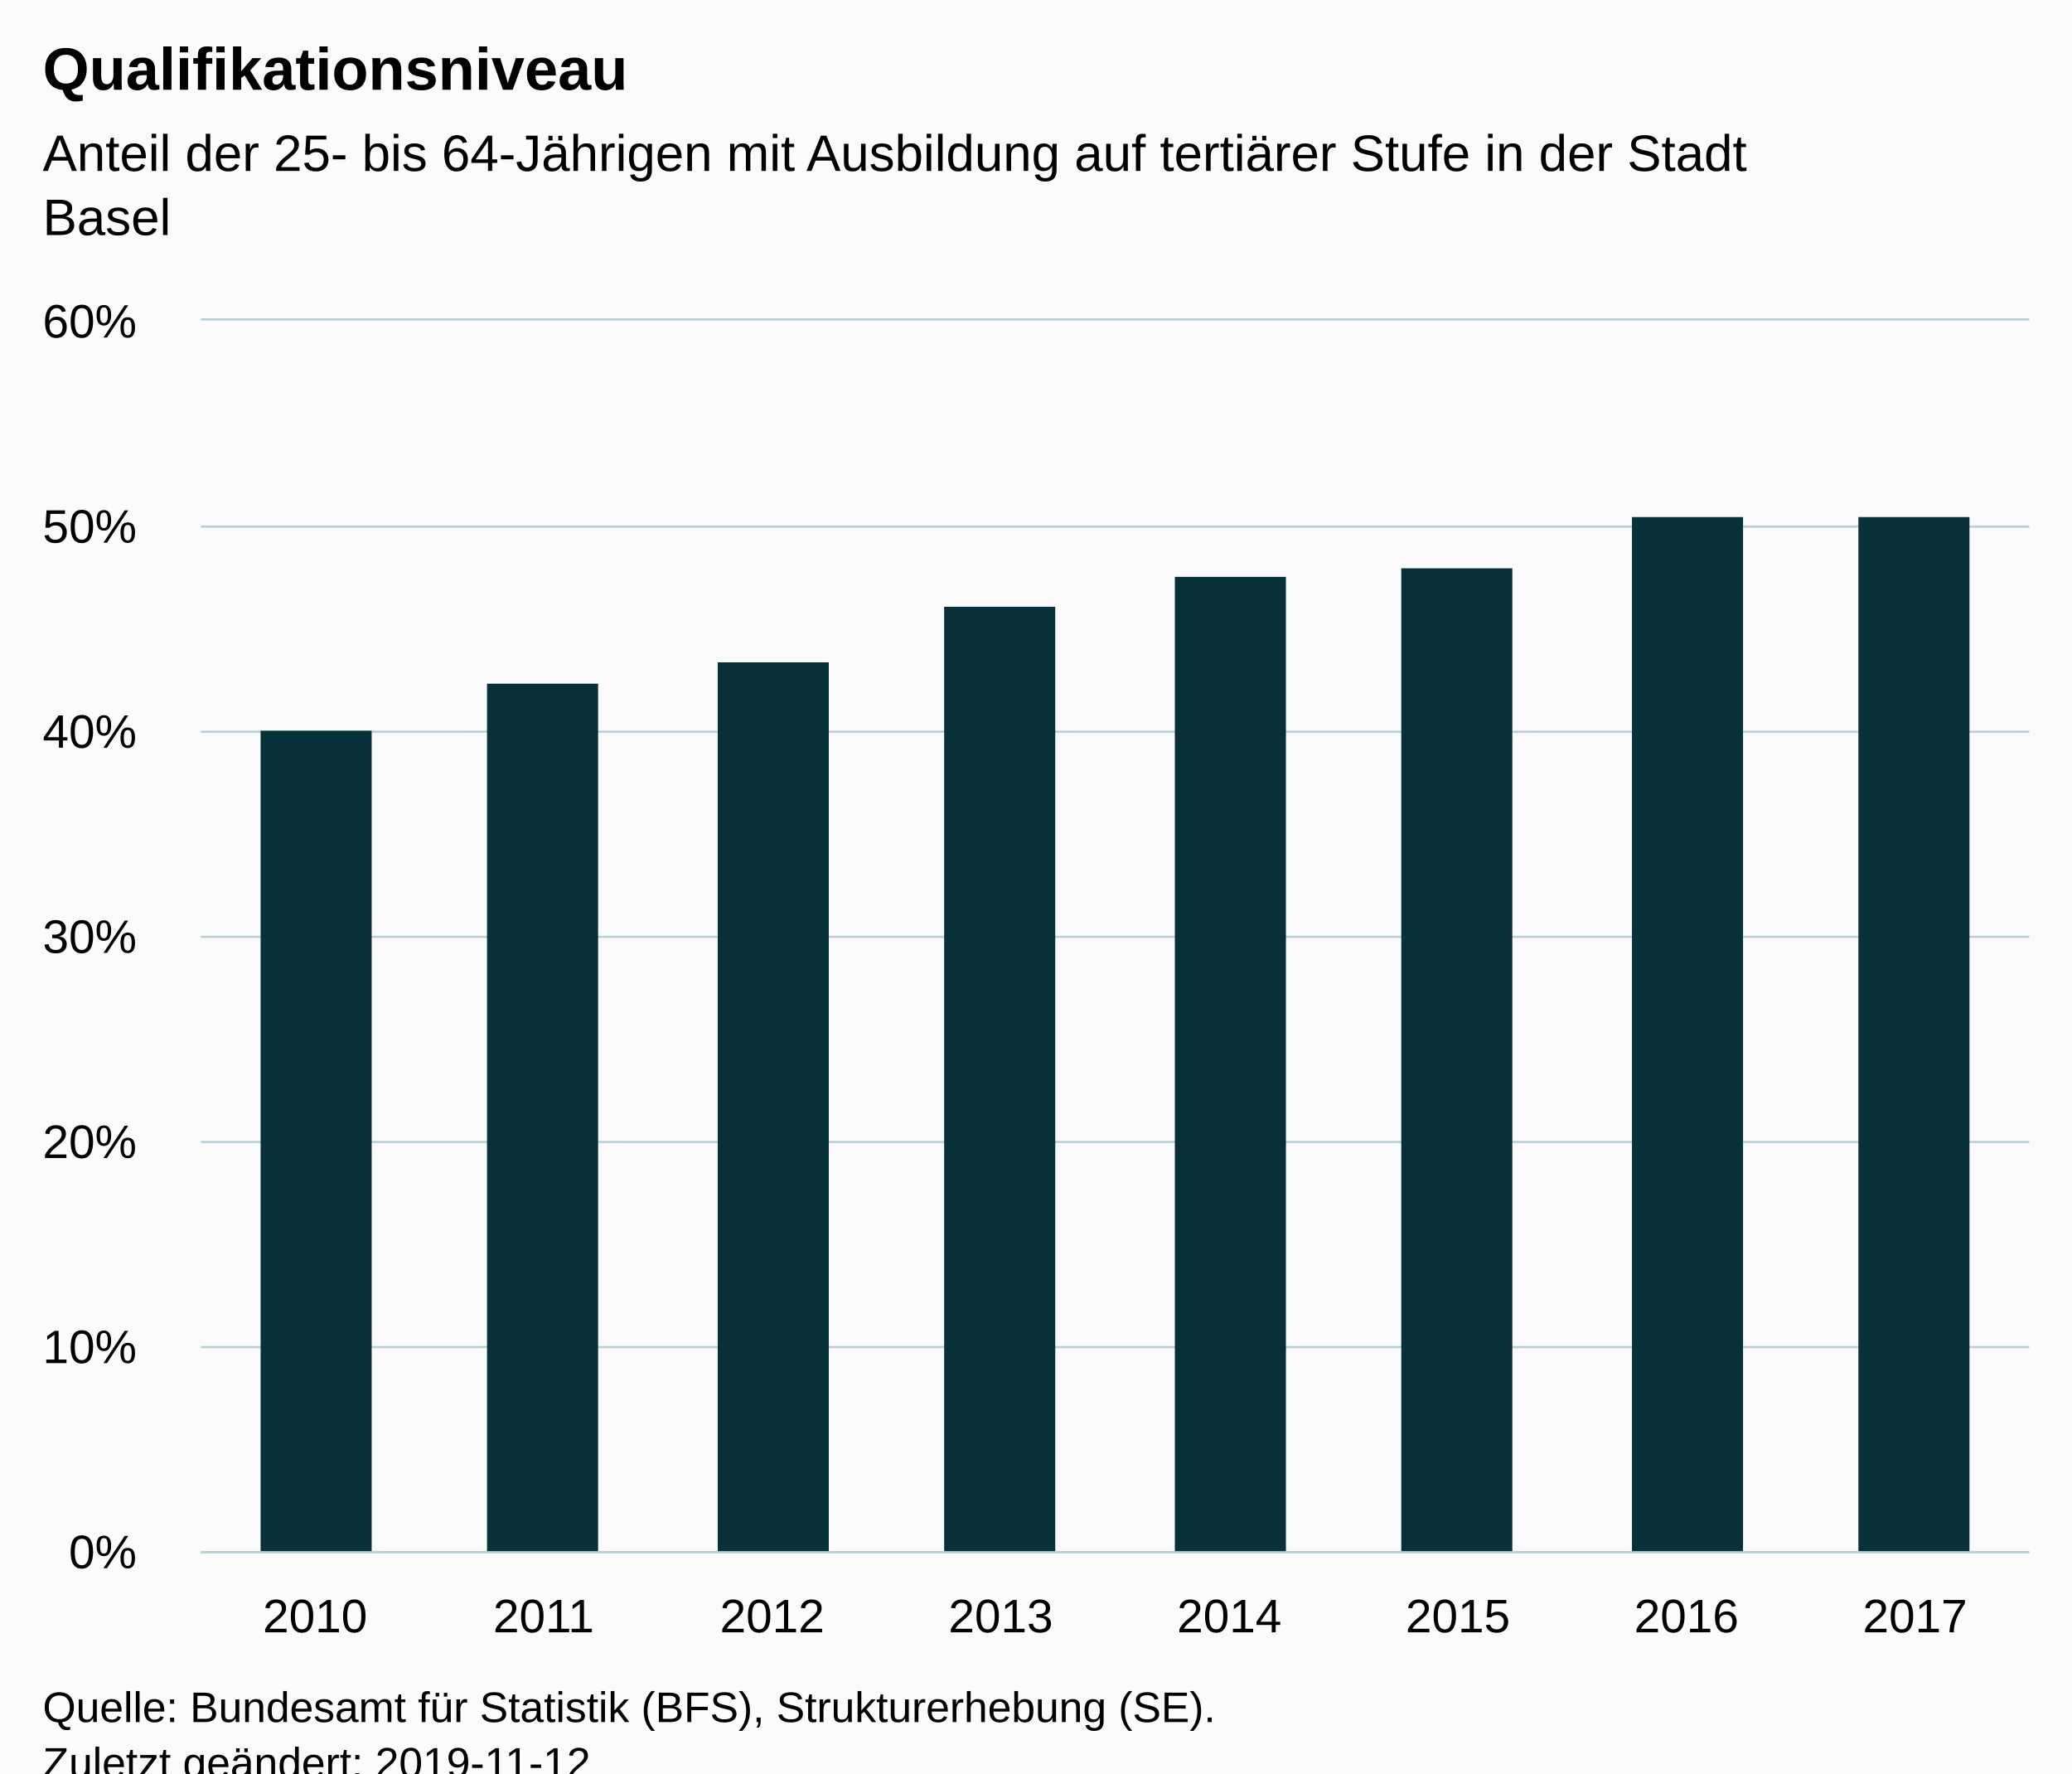
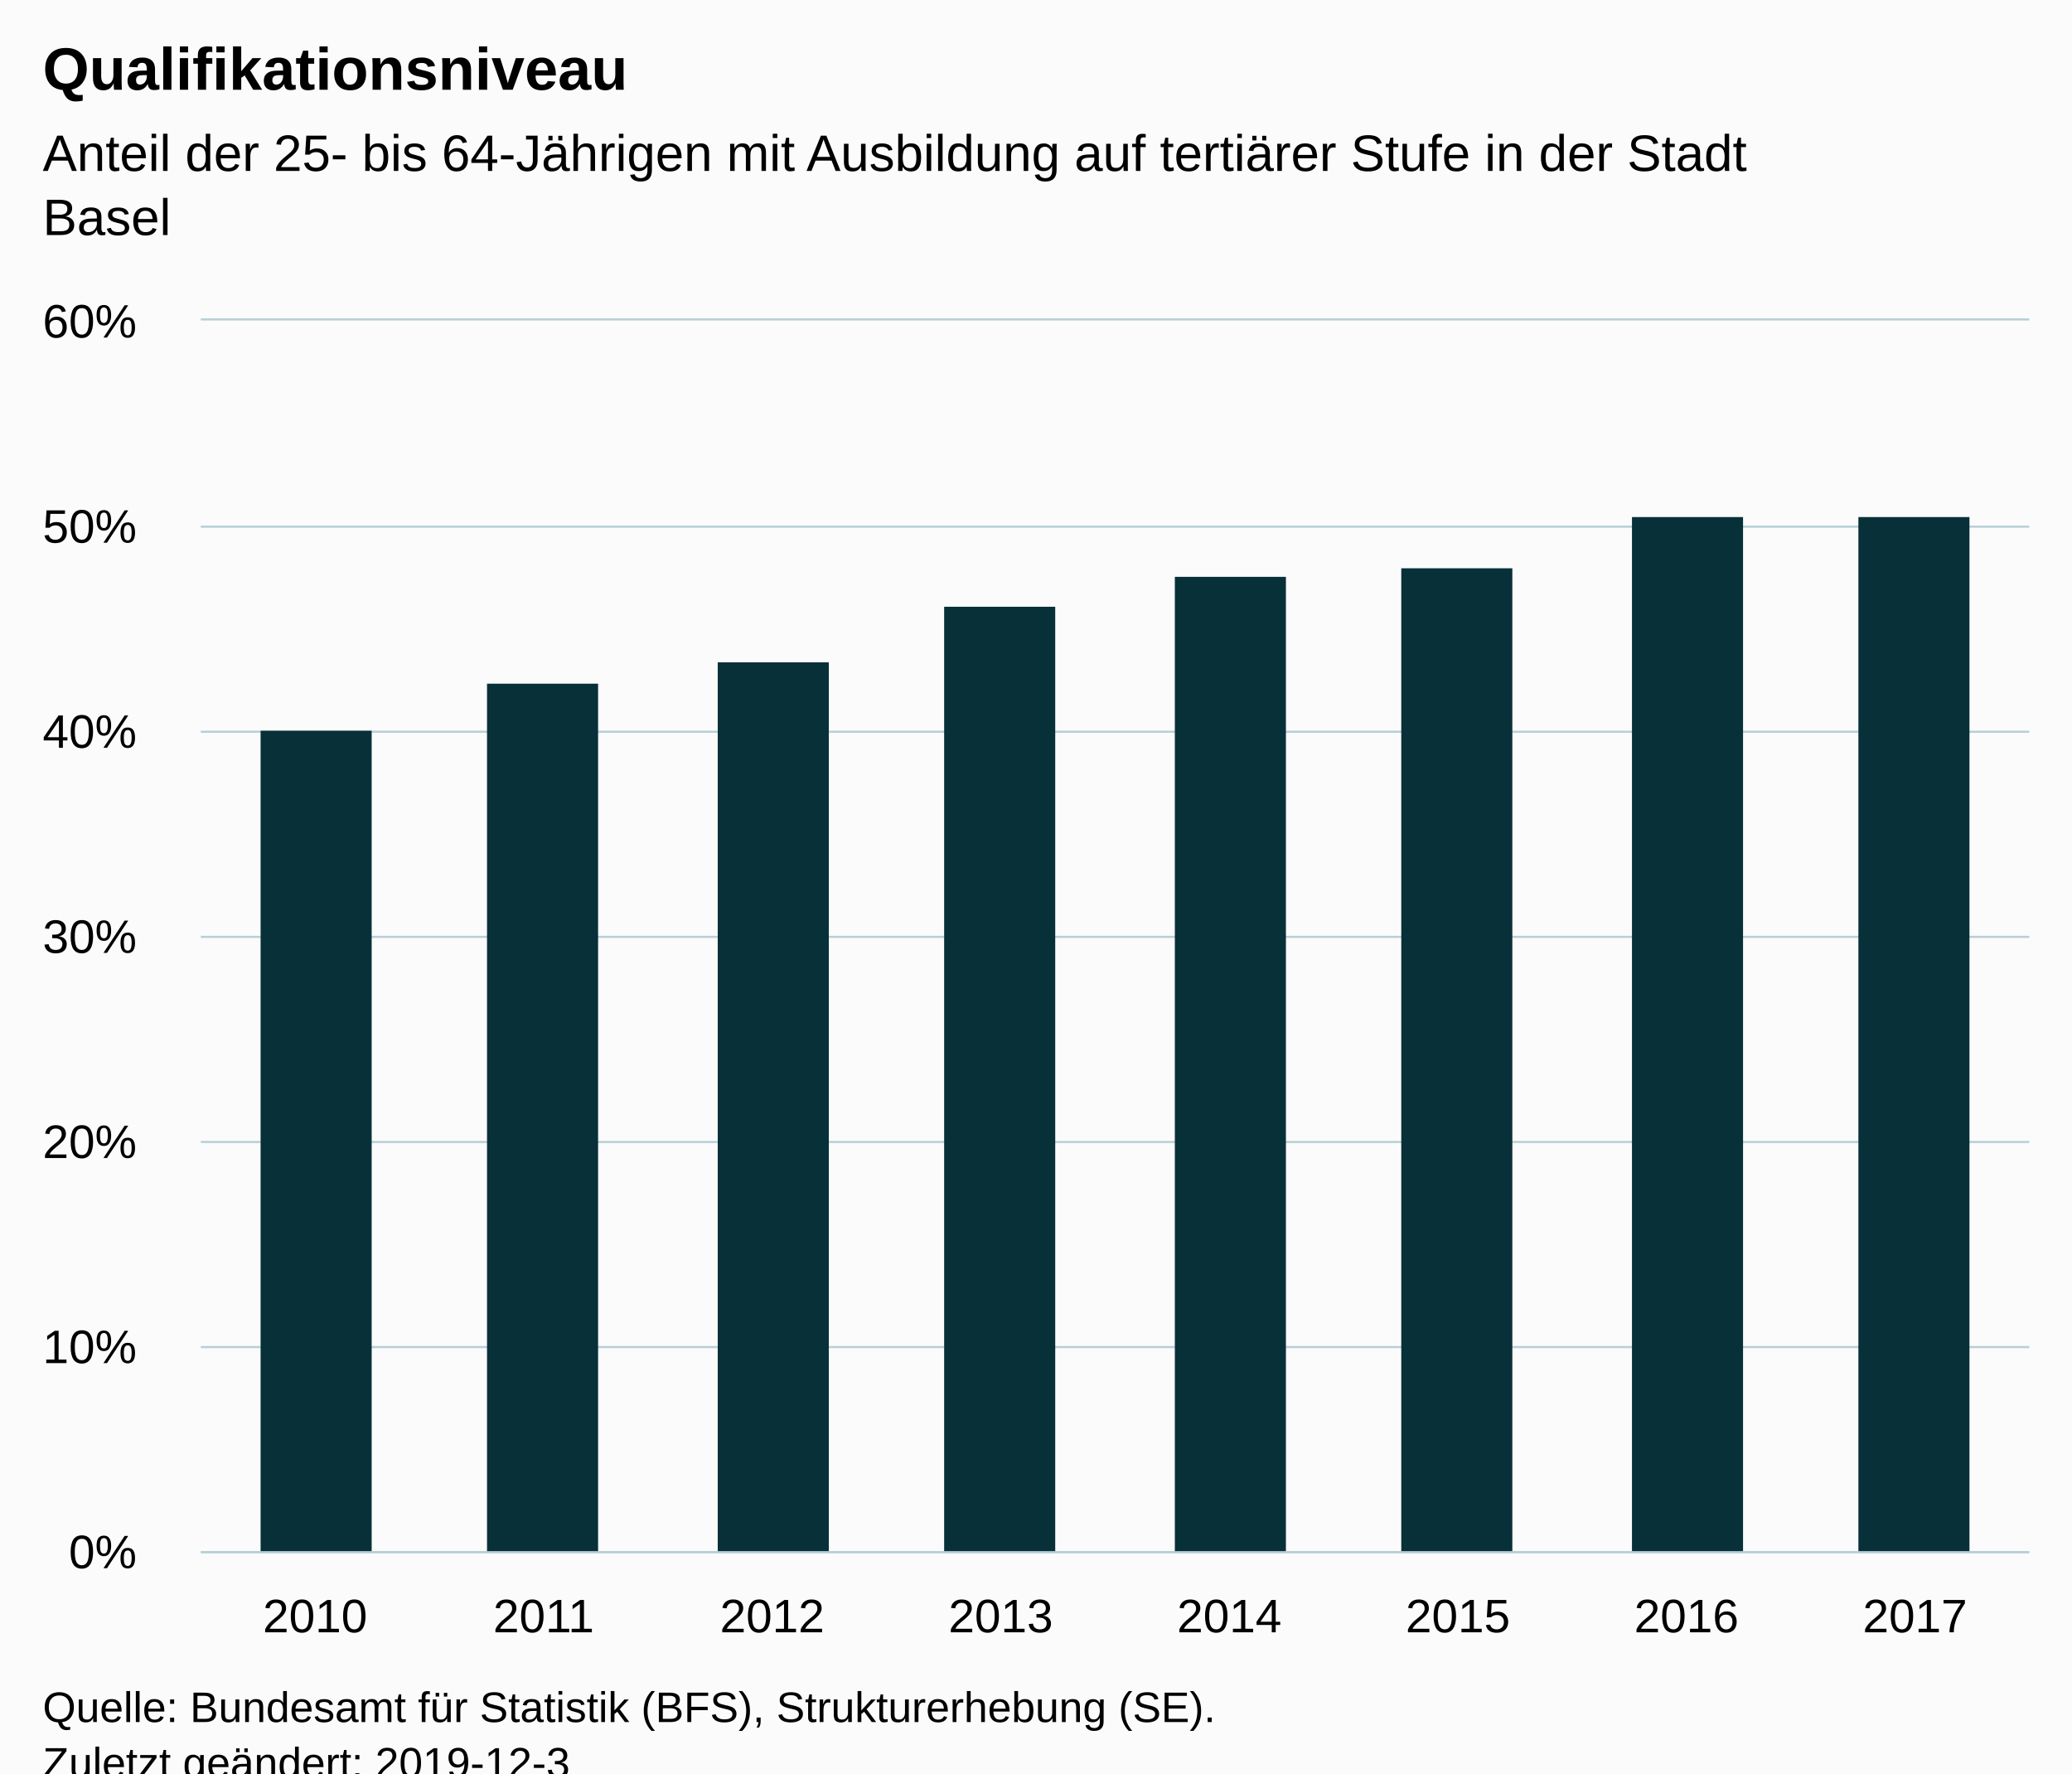
<svg xmlns="http://www.w3.org/2000/svg" version="1.1" class="highcharts-root" style="font-family:Arial;font-size:12px;" viewBox="0 0 485 415">
  <defs>
-     <clipPath id="highcharts-lhivvik-6">
+     <clipPath id="highcharts-z0s9zrm-6">
      <rect x="0" y="0" width="428" height="288" fill="none" />
    </clipPath>
-     <clipPath id="highcharts-lhivvik-7">
+     <clipPath id="highcharts-z0s9zrm-7">
      <rect x="0" y="0" width="428" height="288" fill="none" />
    </clipPath>
  </defs>
  <rect fill="#fbfbfb" class="highcharts-background" x="0" y="0" width="485" height="428" rx="0" ry="0" />
  <rect fill="none" class="highcharts-plot-background" x="47" y="75" width="428" height="288" />
  <g class="highcharts-pane-group" data-z-index="0" />
  <g class="highcharts-grid highcharts-xaxis-grid " data-z-index="1">
    <path fill="none" data-z-index="1" class="highcharts-grid-line" d="M 100.5 75 L 100.5 363" opacity="1" />
    <path fill="none" data-z-index="1" class="highcharts-grid-line" d="M 153.5 75 L 153.5 363" opacity="1" />
    <path fill="none" data-z-index="1" class="highcharts-grid-line" d="M 207.5 75 L 207.5 363" opacity="1" />
    <path fill="none" data-z-index="1" class="highcharts-grid-line" d="M 260.5 75 L 260.5 363" opacity="1" />
    <path fill="none" data-z-index="1" class="highcharts-grid-line" d="M 314.5 75 L 314.5 363" opacity="1" />
    <path fill="none" data-z-index="1" class="highcharts-grid-line" d="M 367.5 75 L 367.5 363" opacity="1" />
    <path fill="none" data-z-index="1" class="highcharts-grid-line" d="M 421.5 75 L 421.5 363" opacity="1" />
    <path fill="none" data-z-index="1" class="highcharts-grid-line" d="M 474.5 75 L 474.5 363" opacity="1" />
    <path fill="none" data-z-index="1" class="highcharts-grid-line" d="M 46.5 75 L 46.5 363" opacity="1" />
  </g>
  <g class="highcharts-grid highcharts-yaxis-grid " data-z-index="1">
    <path fill="none" stroke="#B9CFD7" stroke-width="0.5" data-z-index="1" class="highcharts-grid-line" d="M 47 363.25 L 475 363.25" opacity="1" />
    <path fill="none" stroke="#B9CFD7" stroke-width="0.5" data-z-index="1" class="highcharts-grid-line" d="M 47 315.25 L 475 315.25" opacity="1" />
    <path fill="none" stroke="#B9CFD7" stroke-width="0.5" data-z-index="1" class="highcharts-grid-line" d="M 47 267.25 L 475 267.25" opacity="1" />
    <path fill="none" stroke="#B9CFD7" stroke-width="0.5" data-z-index="1" class="highcharts-grid-line" d="M 47 219.25 L 475 219.25" opacity="1" />
    <path fill="none" stroke="#B9CFD7" stroke-width="0.5" data-z-index="1" class="highcharts-grid-line" d="M 47 171.25 L 475 171.25" opacity="1" />
    <path fill="none" stroke="#B9CFD7" stroke-width="0.5" data-z-index="1" class="highcharts-grid-line" d="M 47 123.25 L 475 123.25" opacity="1" />
    <path fill="none" stroke="#B9CFD7" stroke-width="0.5" data-z-index="1" class="highcharts-grid-line" d="M 47 74.75 L 475 74.75" opacity="1" />
  </g>
  <rect fill="none" class="highcharts-plot-border" data-z-index="1" x="47" y="75" width="428" height="288" />
  <g class="highcharts-axis highcharts-xaxis " data-z-index="2">
    <path fill="none" class="highcharts-axis-line" stroke="#B9CFD7" stroke-width="0.5" data-z-index="7" d="M 47 363.25 L 475 363.25" />
  </g>
  <g class="highcharts-axis highcharts-yaxis " data-z-index="2">
    <path fill="none" class="highcharts-axis-line" data-z-index="7" d="M 47 75 L 47 363" />
  </g>
  <g class="highcharts-series-group" data-z-index="3">
-     <g data-z-index="0.1" class="highcharts-series highcharts-series-0 highcharts-column-series " transform="translate(47,75) scale(1 1)" clip-path="url(#highcharts-lhivvik-7)">
+     <g data-z-index="0.1" class="highcharts-series highcharts-series-0 highcharts-column-series " transform="translate(47,75) scale(1 1)" clip-path="url(#highcharts-z0s9zrm-7)">
      <rect x="14" y="96" width="26" height="193" fill="#083038" class="highcharts-point" />
      <rect x="67" y="85" width="26" height="204" fill="#083038" class="highcharts-point" />
      <rect x="121" y="80" width="26" height="209" fill="#083038" class="highcharts-point" />
      <rect x="174" y="67" width="26" height="222" fill="#083038" class="highcharts-point" />
      <rect x="228" y="60" width="26" height="229" fill="#083038" class="highcharts-point" />
      <rect x="281" y="58" width="26" height="231" fill="#083038" class="highcharts-point" />
      <rect x="335" y="46" width="26" height="243" fill="#083038" class="highcharts-point" />
      <rect x="388" y="46" width="26" height="243" fill="#083038" class="highcharts-point" />
    </g>
    <g data-z-index="0.1" class="highcharts-markers highcharts-series-0 highcharts-column-series " transform="translate(47,75) scale(1 1)" clip-path="none" />
  </g>
  <text x="10" text-anchor="start" class="highcharts-title" data-z-index="4" style="color:#000000;font-size:14px;font-weight:bold;fill:#000000;" y="21">
    <tspan>Qualifikationsniveau</tspan>
  </text>
  <text x="10" text-anchor="start" class="highcharts-subtitle" data-z-index="4" style="color:#000000;font-size:12px;font-weight:normal;font-family:Arial;fill:#000000;" y="40">
    <tspan>Anteil der 25- bis 64-Jährigen mit Ausbildung auf tertiärer Stufe in der Stadt</tspan>
    <tspan dy="15" x="10">Basel</tspan>
  </text>
  <g class="highcharts-axis-labels highcharts-xaxis-labels " data-z-index="7">
    <text x="73.75" style="color:#000000;cursor:default;font-size:11px;fill:#000000;" text-anchor="middle" transform="translate(0,0)" y="382" opacity="1">2010</text>
    <text x="127.25" style="color:#000000;cursor:default;font-size:11px;fill:#000000;" text-anchor="middle" transform="translate(0,0)" y="382" opacity="1">2011</text>
    <text x="180.75" style="color:#000000;cursor:default;font-size:11px;fill:#000000;" text-anchor="middle" transform="translate(0,0)" y="382" opacity="1">2012</text>
    <text x="234.25" style="color:#000000;cursor:default;font-size:11px;fill:#000000;" text-anchor="middle" transform="translate(0,0)" y="382" opacity="1">2013</text>
    <text x="287.75" style="color:#000000;cursor:default;font-size:11px;fill:#000000;" text-anchor="middle" transform="translate(0,0)" y="382" opacity="1">2014</text>
    <text x="341.25" style="color:#000000;cursor:default;font-size:11px;fill:#000000;" text-anchor="middle" transform="translate(0,0)" y="382" opacity="1">2015</text>
    <text x="394.75" style="color:#000000;cursor:default;font-size:11px;fill:#000000;" text-anchor="middle" transform="translate(0,0)" y="382" opacity="1">2016</text>
    <text x="448.25" style="color:#000000;cursor:default;font-size:11px;fill:#000000;" text-anchor="middle" transform="translate(0,0)" y="382" opacity="1">2017</text>
  </g>
  <g class="highcharts-axis-labels highcharts-yaxis-labels " data-z-index="7">
    <text x="32" style="color:#000000;cursor:default;font-size:11px;fill:#000000;" text-anchor="end" transform="translate(0,0)" y="367" opacity="1">0%</text>
    <text x="32" style="color:#000000;cursor:default;font-size:11px;fill:#000000;" text-anchor="end" transform="translate(0,0)" y="319" opacity="1">10%</text>
    <text x="32" style="color:#000000;cursor:default;font-size:11px;fill:#000000;" text-anchor="end" transform="translate(0,0)" y="271" opacity="1">20%</text>
    <text x="32" style="color:#000000;cursor:default;font-size:11px;fill:#000000;" text-anchor="end" transform="translate(0,0)" y="223" opacity="1">30%</text>
    <text x="32" style="color:#000000;cursor:default;font-size:11px;fill:#000000;" text-anchor="end" transform="translate(0,0)" y="175" opacity="1">40%</text>
    <text x="32" style="color:#000000;cursor:default;font-size:11px;fill:#000000;" text-anchor="end" transform="translate(0,0)" y="127" opacity="1">50%</text>
    <text x="32" style="color:#000000;cursor:default;font-size:11px;fill:#000000;" text-anchor="end" transform="translate(0,0)" y="79" opacity="1">60%</text>
  </g>
  <text x="10" class="highcharts-credits" text-anchor="start" data-z-index="8" style="cursor:default;color:#000000;font-size:10px;fill:#000000;" y="403">
    <tspan>Quelle: Bundesamt für Statistik (BFS), Strukturerhebung (SE).</tspan>
-     <tspan x="10" dy="13">Zuletzt geändert: 2019-11-12</tspan>
+     <tspan x="10" dy="13">Zuletzt geändert: 2019-12-3</tspan>
  </text>
</svg>
